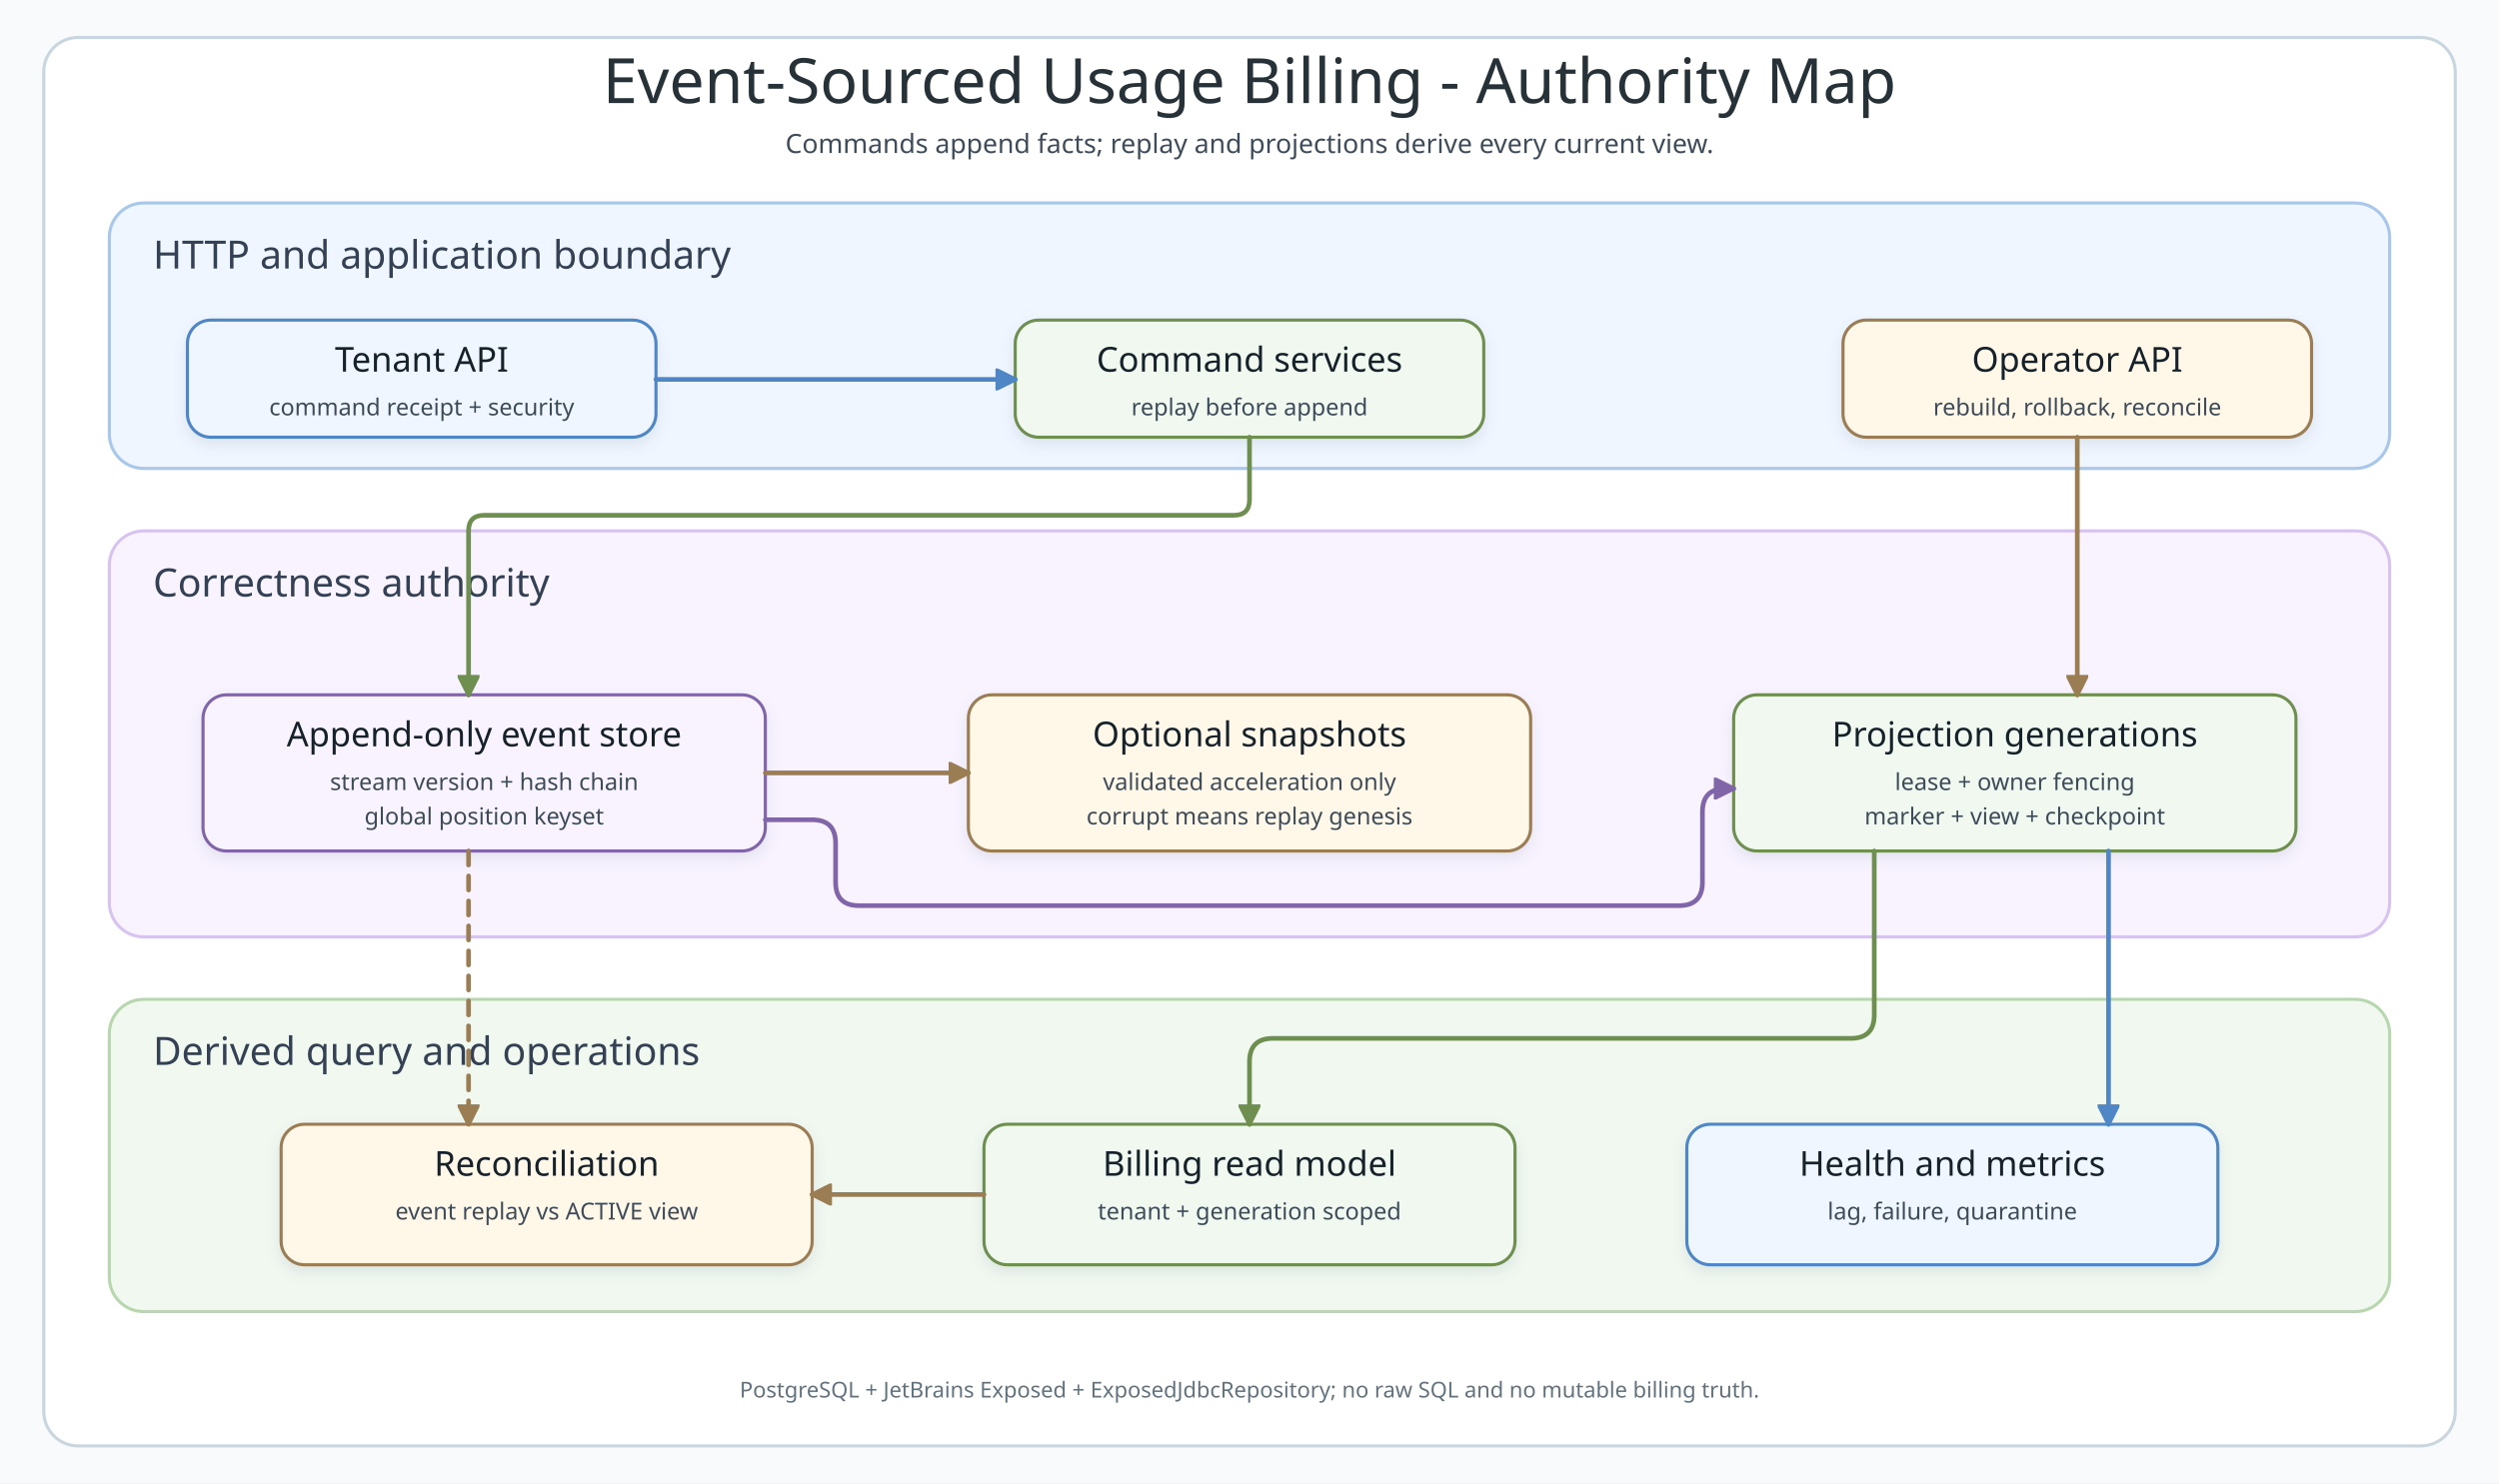
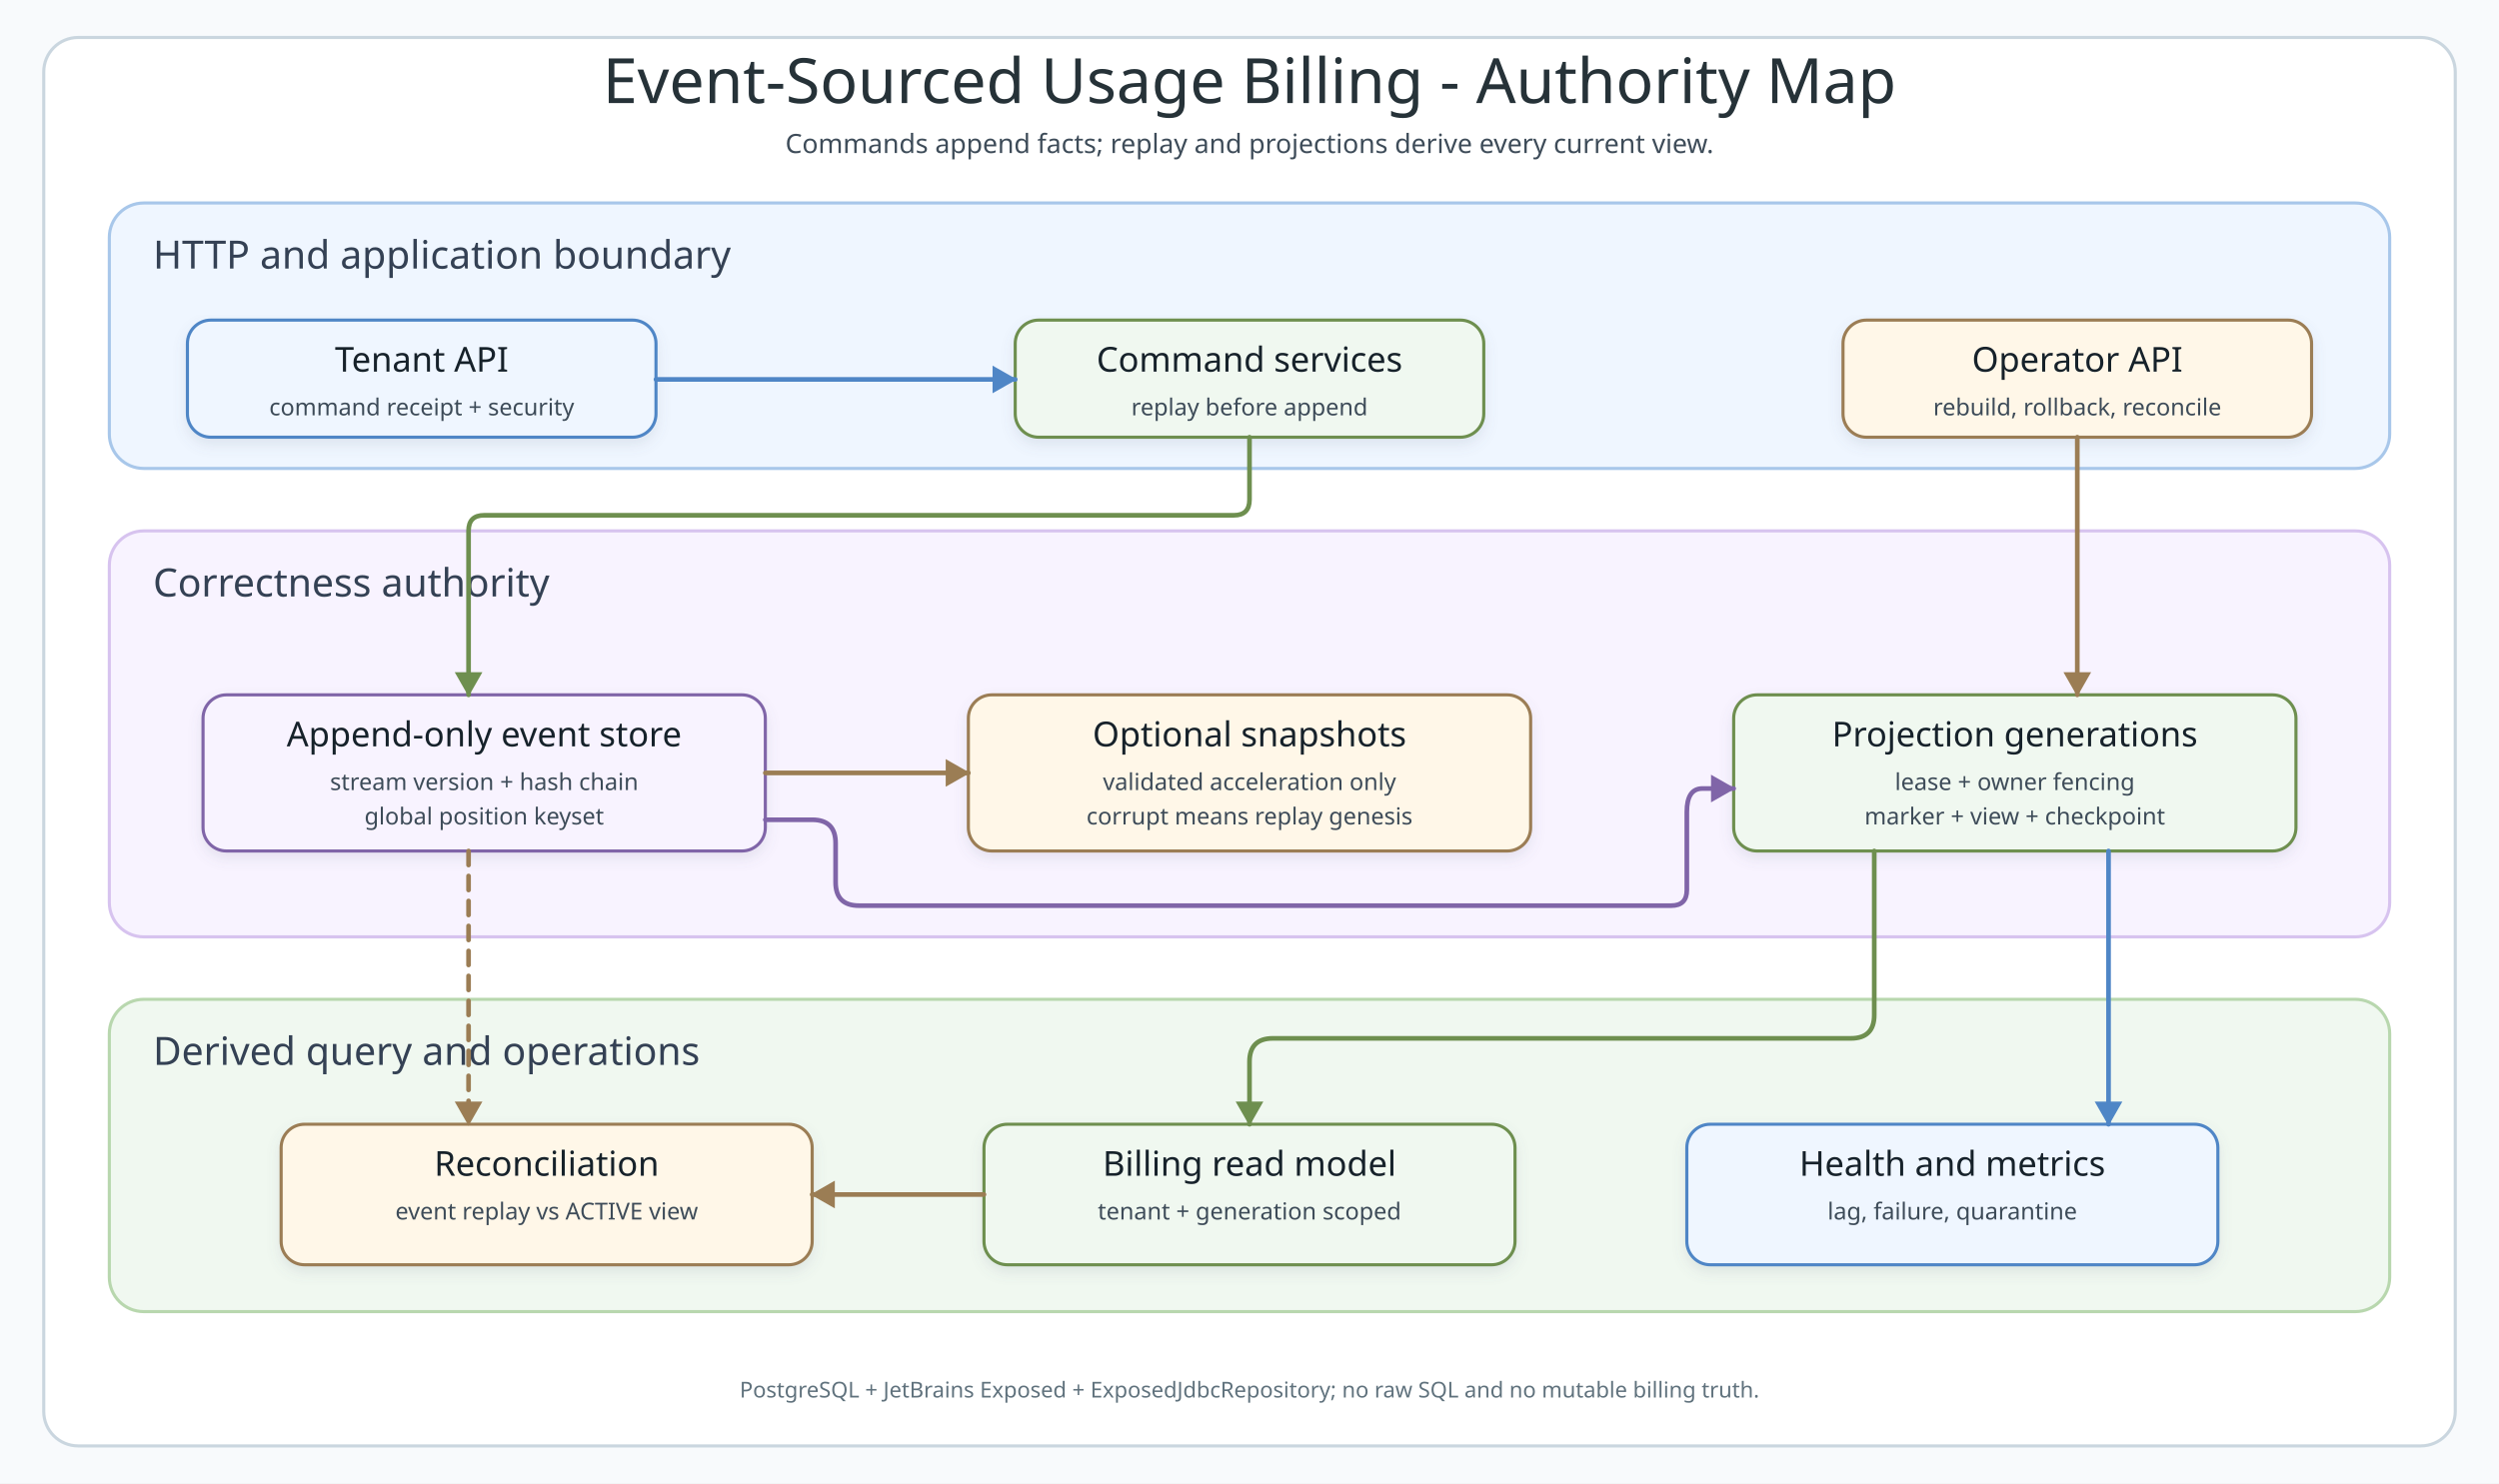
<svg xmlns="http://www.w3.org/2000/svg" width="1600" height="950" viewBox="0 0 1600 950" role="img" aria-labelledby="title desc">
  <defs>
    <filter id="shadow" x="-10%" y="-10%" width="120%" height="130%">
      <feDropShadow dx="0" dy="4" stdDeviation="4" flood-color="#64748B" flood-opacity="0.14" />
    </filter>
    <marker id="seq-blue" viewBox="0 0 10 10" markerWidth="14" markerHeight="14" refX="9" refY="5" orient="auto" markerUnits="userSpaceOnUse">
      <path d="M 0 0 L 10 5 L 0 10 Z" fill="#4F86C6" stroke="#4F86C6" stroke-dasharray="none" />
    </marker>
    <marker id="seq-green" viewBox="0 0 10 10" markerWidth="14" markerHeight="14" refX="9" refY="5" orient="auto" markerUnits="userSpaceOnUse">
      <path d="M 0 0 L 10 5 L 0 10 Z" fill="#6E8F4F" stroke="#6E8F4F" stroke-dasharray="none" />
    </marker>
    <marker id="seq-amber" viewBox="0 0 10 10" markerWidth="14" markerHeight="14" refX="9" refY="5" orient="auto" markerUnits="userSpaceOnUse">
      <path d="M 0 0 L 10 5 L 0 10 Z" fill="#9B7D54" stroke="#9B7D54" stroke-dasharray="none" />
    </marker>
    <marker id="seq-red" viewBox="0 0 10 10" markerWidth="14" markerHeight="14" refX="9" refY="5" orient="auto" markerUnits="userSpaceOnUse">
      <path d="M 0 0 L 10 5 L 0 10 Z" fill="#B86868" stroke="#B86868" stroke-dasharray="none" />
    </marker>
    <marker id="seq-purple" viewBox="0 0 10 10" markerWidth="14" markerHeight="14" refX="9" refY="5" orient="auto" markerUnits="userSpaceOnUse">
      <path d="M 0 0 L 10 5 L 0 10 Z" fill="#8065A8" stroke="#8065A8" stroke-dasharray="none" />
    </marker>
    <marker id="seq-teal" viewBox="0 0 10 10" markerWidth="14" markerHeight="14" refX="9" refY="5" orient="auto" markerUnits="userSpaceOnUse">
      <path d="M 0 0 L 10 5 L 0 10 Z" fill="#2D948C" stroke="#2D948C" stroke-dasharray="none" />
    </marker>
    <style>
  .bg{fill:#F8FAFC}.frame{fill:#FFF;stroke:#CAD6DF;stroke-width:2}.alt{fill:none;stroke:#DFC69A;stroke-width:2}.zone{stroke-width:2}.blueZone{fill:#EFF6FF;stroke:#A8C7EA}.greenZone{fill:#F0F8F0;stroke:#B8D7AE}.purpleZone{fill:#F8F3FF;stroke:#D7C3EF}.amberZone{fill:#FFF7E8;stroke:#DFC69A}.title{font-family:"Architects Daughter";font-size:40px;fill:#263238}.subtitle,.body,.small,.msg,.footer{font-family:"Comic Mono";fill:#3E4C59}.subtitle{font-size:17px}.zoneTitle{font-family:"Architects Daughter";font-size:25px;fill:#344154}.cardTitle,.participant{font-family:"Architects Daughter";font-size:22px;fill:#16202A}.body{font-size:15px}.small{font-size:13px;fill:#5B6975}.footer{font-size:14px;fill:#60727D}.card{fill:#FFF;stroke:#9FB0BC;stroke-width:2}.blueCard{fill:#EFF6FF;stroke:#4F86C6}.greenCard{fill:#F0F8F0;stroke:#6E8F4F}.amberCard{fill:#FFF7E8;stroke:#9B7D54}.redCard{fill:#FFF0F0;stroke:#B86868}.purpleCard{fill:#F8F3FF;stroke:#8065A8}.edgePath{fill:none;stroke-width:3;stroke-linecap:round;stroke-linejoin:round}.blueEdge{stroke:#4F86C6;marker-end:url(#seq-blue)}.greenEdge{stroke:#6E8F4F;marker-end:url(#seq-green)}.amberEdge{stroke:#9B7D54;marker-end:url(#seq-amber)}.redEdge{stroke:#B86868;marker-end:url(#seq-red)}.purpleEdge{stroke:#8065A8;marker-end:url(#seq-purple)}.tealEdge{stroke:#2D948C;marker-end:url(#seq-teal)}.dashed{stroke-dasharray:9 7}.lifeline{stroke:#9AAAB1;stroke-width:2;stroke-dasharray:7 8}.activation{fill:#EAF6EF;stroke:#6F9278;stroke-width:1.5}.labelPill{fill:#FFF;stroke:#D7E0E4;stroke-width:1.5}.badge{font-family:"Comic Mono";font-size:13px;font-weight:700}.frameLabel{font-family:"Architects Daughter";font-size:18px;fill:#8B6A3E}
</style>
  </defs>
  <rect class="bg" width="1600" height="950" />
  <rect class="frame" x="28" y="24" width="1544" height="902" rx="22" />
  <text class="title" x="800" y="66" text-anchor="middle">Event-Sourced Usage Billing - Authority Map</text>
  <text class="subtitle" x="800" y="98" text-anchor="middle">Commands append facts; replay and projections derive every current view.</text>
  <rect class="zone blueZone" x="70" y="130" width="1460" height="170" rx="22" />
  <text class="zoneTitle" x="98" y="172">HTTP and application boundary</text>
  <g class="node" data-node="tenant-api" filter="url(#shadow)">
    <rect class="card blueCard" x="120" y="205" width="300" height="75" rx="15" />
    <text class="cardTitle" x="270" y="238" text-anchor="middle">Tenant API</text>
    <text class="body" x="270" y="266" text-anchor="middle">command receipt + security</text>
  </g>
  <g class="node" data-node="commands" filter="url(#shadow)">
    <rect class="card greenCard" x="650" y="205" width="300" height="75" rx="15" />
    <text class="cardTitle" x="800" y="238" text-anchor="middle">Command services</text>
    <text class="body" x="800" y="266" text-anchor="middle">replay before append</text>
  </g>
  <g class="node" data-node="operator" filter="url(#shadow)">
    <rect class="card amberCard" x="1180" y="205" width="300" height="75" rx="15" />
    <text class="cardTitle" x="1330" y="238" text-anchor="middle">Operator API</text>
    <text class="body" x="1330" y="266" text-anchor="middle">rebuild, rollback, reconcile</text>
  </g>
  <rect class="zone purpleZone" x="70" y="340" width="1460" height="260" rx="22" />
  <text class="zoneTitle" x="98" y="382">Correctness authority</text>
  <g class="node" data-node="event-store" filter="url(#shadow)">
    <rect class="card purpleCard" x="130" y="445" width="360" height="100" rx="15" />
    <text class="cardTitle" x="310" y="478" text-anchor="middle">Append-only event store</text>
    <text class="body" x="310" y="506" text-anchor="middle">stream version + hash chain</text>
    <text class="body" x="310" y="528" text-anchor="middle">global position keyset</text>
  </g>
  <g class="node" data-node="snapshot" filter="url(#shadow)">
    <rect class="card amberCard" x="620" y="445" width="360" height="100" rx="15" />
    <text class="cardTitle" x="800" y="478" text-anchor="middle">Optional snapshots</text>
    <text class="body" x="800" y="506" text-anchor="middle">validated acceleration only</text>
    <text class="body" x="800" y="528" text-anchor="middle">corrupt means replay genesis</text>
  </g>
  <g class="node" data-node="projection" filter="url(#shadow)">
    <rect class="card greenCard" x="1110" y="445" width="360" height="100" rx="15" />
    <text class="cardTitle" x="1290" y="478" text-anchor="middle">Projection generations</text>
    <text class="body" x="1290" y="506" text-anchor="middle">lease + owner fencing</text>
    <text class="body" x="1290" y="528" text-anchor="middle">marker + view + checkpoint</text>
  </g>
  <rect class="zone greenZone" x="70" y="640" width="1460" height="200" rx="22" />
  <text class="zoneTitle" x="98" y="682">Derived query and operations</text>
  <g class="node" data-node="reconcile" filter="url(#shadow)">
    <rect class="card amberCard" x="180" y="720" width="340" height="90" rx="15" />
    <text class="cardTitle" x="350" y="753" text-anchor="middle">Reconciliation</text>
    <text class="body" x="350" y="781" text-anchor="middle">event replay vs ACTIVE view</text>
  </g>
  <g class="node" data-node="read-model" filter="url(#shadow)">
    <rect class="card greenCard" x="630" y="720" width="340" height="90" rx="15" />
    <text class="cardTitle" x="800" y="753" text-anchor="middle">Billing read model</text>
    <text class="body" x="800" y="781" text-anchor="middle">tenant + generation scoped</text>
  </g>
  <g class="node" data-node="health" filter="url(#shadow)">
    <rect class="card blueCard" x="1080" y="720" width="340" height="90" rx="15" />
    <text class="cardTitle" x="1250" y="753" text-anchor="middle">Health and metrics</text>
    <text class="body" x="1250" y="781" text-anchor="middle">lag, failure, quarantine</text>
  </g>
  <g class="edge" data-edge="api-command" data-label="authenticated command">
-     <path data-connector="api-command" class="edgePath blueEdge" d="M420 243 L650 243" />
+     <path data-connector="api-command" class="edgePath blueEdge" style="marker-end:none" d="M420 243 L650 243" />
+     <polygon data-connector-head="api-command" data-arrow-direction="right" points="650,243 636,235 636,251" fill="#4F86C6" stroke="#4F86C6" stroke-dasharray="none" style="stroke-dasharray:none" />
  </g>
  <g class="edge" data-edge="command-store" data-label="append expected version">
-     <path data-connector="command-store" class="edgePath greenEdge" d="M800 280 L800 320 Q 800 330 790 330 L310 330 Q 300 330 300 340 L300 445" />
+     <path data-connector="command-store" class="edgePath greenEdge" style="marker-end:none" d="M800 280 L800 320 Q 800 330 790 330 L310 330 Q 300 330 300 340 L300 445" />
+     <polygon data-connector-head="command-store" data-arrow-direction="down" points="300,445 292,431 308,431" fill="#6E8F4F" stroke="#6E8F4F" stroke-dasharray="none" style="stroke-dasharray:none" />
  </g>
  <g class="edge" data-edge="operator-projection" data-label="bounded recovery">
-     <path data-connector="operator-projection" class="edgePath amberEdge" d="M1330 280 L1330 445" />
+     <path data-connector="operator-projection" class="edgePath amberEdge" style="marker-end:none" d="M1330 280 L1330 445" />
+     <polygon data-connector-head="operator-projection" data-arrow-direction="down" points="1330,445 1322,431 1338,431" fill="#9B7D54" stroke="#9B7D54" stroke-dasharray="none" style="stroke-dasharray:none" />
  </g>
  <g class="edge" data-edge="store-snapshot" data-label="validated seed">
-     <path data-connector="store-snapshot" class="edgePath amberEdge" d="M490 495 L620 495" />
+     <path data-connector="store-snapshot" class="edgePath amberEdge" style="marker-end:none" d="M490 495 L620 495" />
+     <polygon data-connector-head="store-snapshot" data-arrow-direction="right" points="620,495 606,487 606,503" fill="#9B7D54" stroke="#9B7D54" stroke-dasharray="none" style="stroke-dasharray:none" />
  </g>
  <g class="edge" data-edge="store-projection" data-label="global position feed">
-     <path data-connector="store-projection" class="edgePath purpleEdge" d="M490 525 L520 525 Q 535 525 535 540 L535 565 Q 535 580 550 580 L1075 580 Q 1090 580 1090 565 L1090 520 Q 1090 505 1105 505 L1110 505" />
+     <path data-connector="store-projection" class="edgePath purpleEdge" style="marker-end:none" d="M490 525 L520 525 Q 535 525 535 540 L535 565 Q 535 580 550 580 L1070 580 Q 1080 580 1080 570 L1080 520 Q 1080 505 1090 505 L1110 505" />
+     <polygon data-connector-head="store-projection" data-arrow-direction="right" points="1110,505 1096,497 1096,513" fill="#8065A8" stroke="#8065A8" stroke-dasharray="none" style="stroke-dasharray:none" />
  </g>
  <g class="edge" data-edge="projection-read" data-label="active alias">
-     <path data-connector="projection-read" class="edgePath greenEdge" d="M1200 545 L1200 650 Q 1200 665 1185 665 L815 665 Q 800 665 800 680 L800 720" />
+     <path data-connector="projection-read" class="edgePath greenEdge" style="marker-end:none" d="M1200 545 L1200 650 Q 1200 665 1185 665 L815 665 Q 800 665 800 680 L800 720" />
+     <polygon data-connector-head="projection-read" data-arrow-direction="down" points="800,720 792,706 808,706" fill="#6E8F4F" stroke="#6E8F4F" stroke-dasharray="none" style="stroke-dasharray:none" />
  </g>
  <g class="edge" data-edge="projection-health" data-label="lag and failure">
-     <path data-connector="projection-health" class="edgePath blueEdge" d="M1350 545 L1350 720" />
+     <path data-connector="projection-health" class="edgePath blueEdge" style="marker-end:none" d="M1350 545 L1350 720" />
+     <polygon data-connector-head="projection-health" data-arrow-direction="down" points="1350,720 1342,706 1358,706" fill="#4F86C6" stroke="#4F86C6" stroke-dasharray="none" style="stroke-dasharray:none" />
  </g>
  <g class="edge" data-edge="store-reconcile" data-label="authoritative replay">
-     <path data-connector="store-reconcile" class="edgePath amberEdge dashed" d="M300 545 L300 720" />
+     <path data-connector="store-reconcile" class="edgePath amberEdge dashed" style="marker-end:none" d="M300 545 L300 720" />
+     <polygon data-connector-head="store-reconcile" data-arrow-direction="down" points="300,720 292,706 308,706" fill="#9B7D54" stroke="#9B7D54" stroke-dasharray="none" style="stroke-dasharray:none" />
  </g>
  <g class="edge" data-edge="read-reconcile" data-label="actual total">
-     <path data-connector="read-reconcile" class="edgePath amberEdge" d="M630 765 L520 765" />
+     <path data-connector="read-reconcile" class="edgePath amberEdge" style="marker-end:none" d="M630 765 L520 765" />
+     <polygon data-connector-head="read-reconcile" data-arrow-direction="left" points="520,765 534,757 534,773" fill="#9B7D54" stroke="#9B7D54" stroke-dasharray="none" style="stroke-dasharray:none" />
  </g>
  <text class="footer" x="800" y="895" text-anchor="middle">PostgreSQL + JetBrains Exposed + ExposedJdbcRepository; no raw SQL and no mutable billing truth.</text>
</svg>
